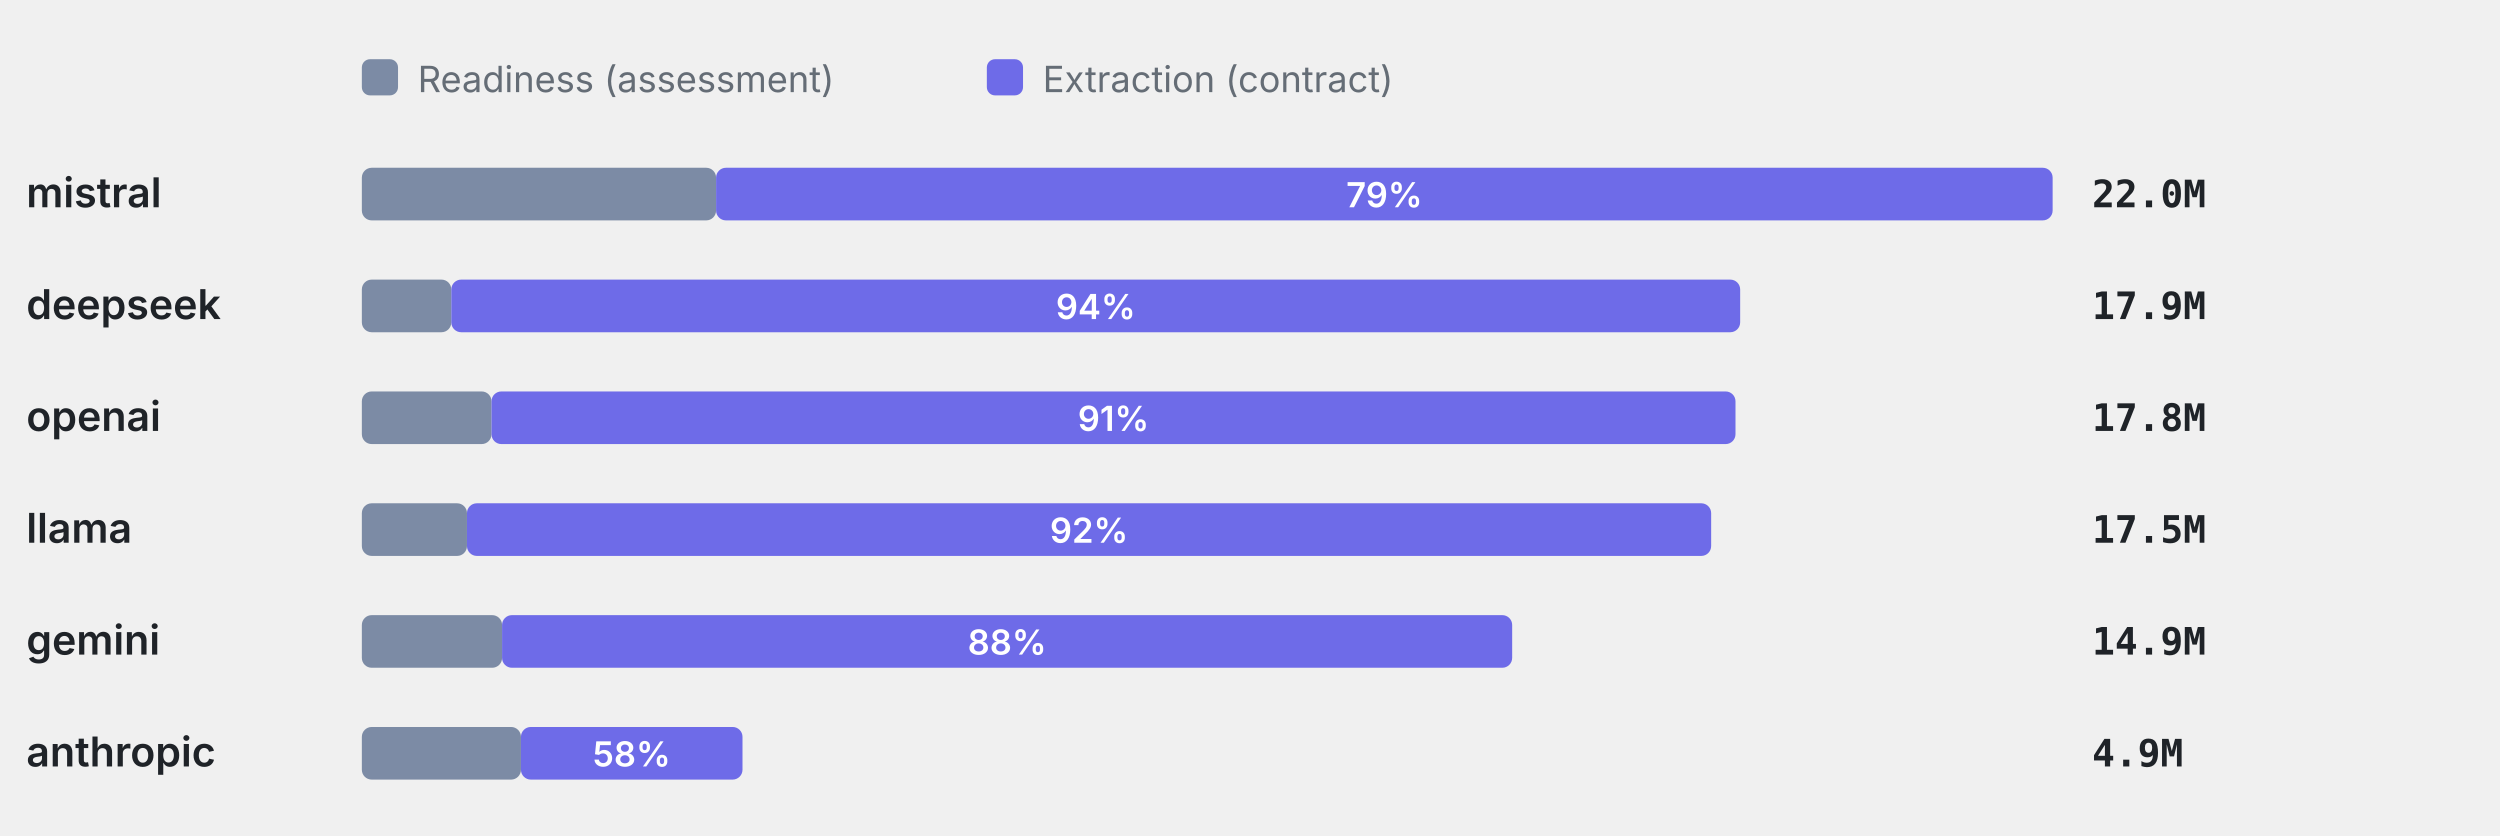
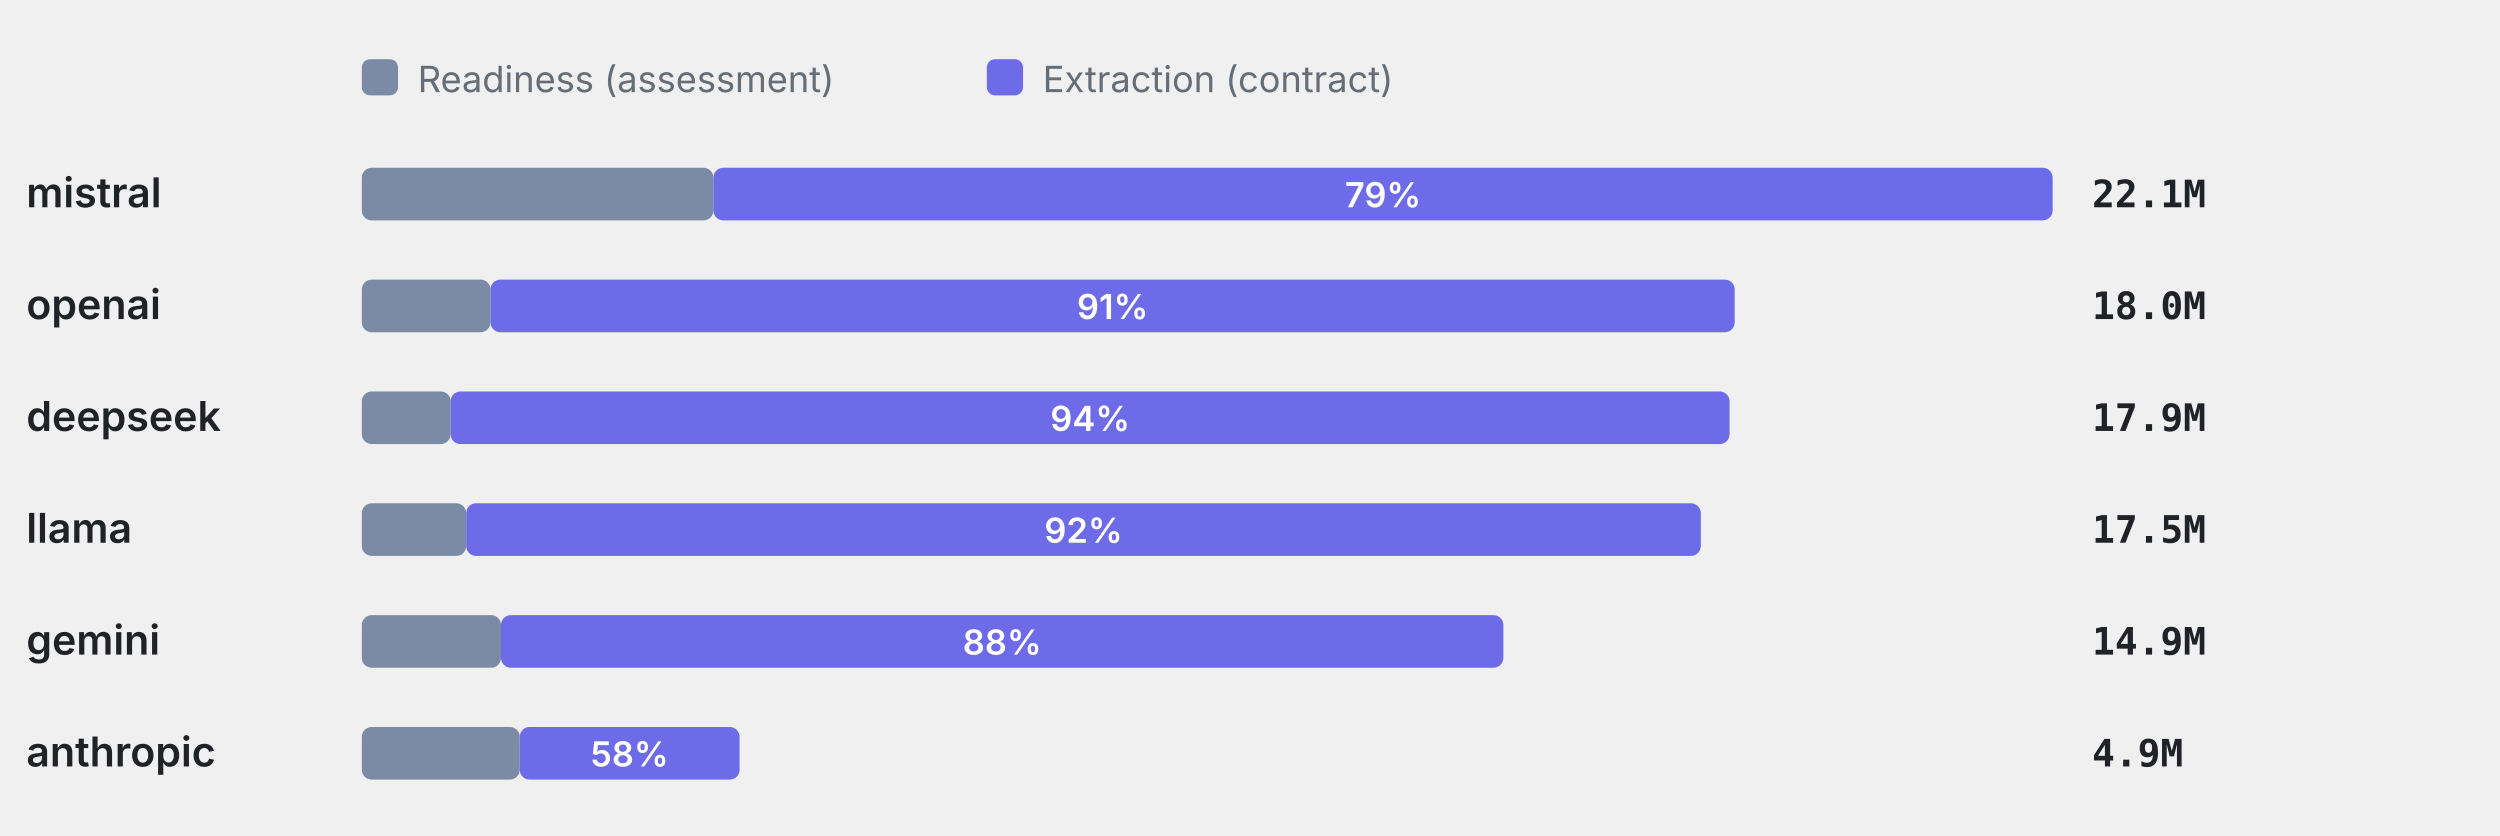
<svg xmlns="http://www.w3.org/2000/svg" viewBox="0 0 760 254" width="760" height="254" role="img" aria-label="Token split readiness vs extraction" font-family="-apple-system,BlinkMacSystemFont,'Segoe UI',system-ui,sans-serif">
  <rect x="110" y="18" width="11" height="11" rx="2.5" fill="#7C8BA5" />
  <text x="127" y="28" font-size="11" font-weight="400" text-anchor="start" fill="#656d76">Readiness (assessment)</text>
  <rect x="300" y="18" width="11" height="11" rx="2.5" fill="#6E6BE8" />
  <text x="317" y="28" font-size="11" font-weight="400" text-anchor="start" fill="#656d76">Extraction (contract)</text>
  <text x="8" y="63" font-size="12.5" font-weight="600" text-anchor="start" fill="#1f2328">mistral</text>
-   <rect x="110" y="51" width="107.69" height="16" rx="3" fill="#7C8BA5" />
-   <rect x="217.69" y="51" width="406.31" height="16" rx="3" fill="#6E6BE8" />
-   <text x="420.85" y="63" font-size="10.5" font-weight="600" text-anchor="middle" fill="#fff">79%</text>
-   <text x="636" y="63" font-size="11.5" font-weight="600" text-anchor="start" fill="#1f2328" font-family="ui-monospace,SFMono-Regular,Menlo,monospace">22.0M</text>
-   <text x="8" y="97" font-size="12.5" font-weight="600" text-anchor="start" fill="#1f2328">deepseek</text>
-   <rect x="110" y="85" width="27.2" height="16" rx="3" fill="#7C8BA5" />
-   <rect x="137.2" y="85" width="391.81" height="16" rx="3" fill="#6E6BE8" />
-   <text x="333.11" y="97" font-size="10.5" font-weight="600" text-anchor="middle" fill="#fff">94%</text>
-   <text x="636" y="97" font-size="11.5" font-weight="600" text-anchor="start" fill="#1f2328" font-family="ui-monospace,SFMono-Regular,Menlo,monospace">17.9M</text>
-   <text x="8" y="131" font-size="12.5" font-weight="600" text-anchor="start" fill="#1f2328">openai</text>
-   <rect x="110" y="119" width="39.42" height="16" rx="3" fill="#7C8BA5" />
-   <rect x="149.42" y="119" width="378.17" height="16" rx="3" fill="#6E6BE8" />
-   <text x="338.5" y="131" font-size="10.5" font-weight="600" text-anchor="middle" fill="#fff">91%</text>
-   <text x="636" y="131" font-size="11.5" font-weight="600" text-anchor="start" fill="#1f2328" font-family="ui-monospace,SFMono-Regular,Menlo,monospace">17.8M</text>
+   <rect x="110" y="51" width="106.87" height="16" rx="3" fill="#7C8BA5" />
+   <rect x="216.87" y="51" width="407.13" height="16" rx="3" fill="#6E6BE8" />
+   <text x="420.43" y="63" font-size="10.5" font-weight="600" text-anchor="middle" fill="#fff">79%</text>
+   <text x="636" y="63" font-size="11.5" font-weight="600" text-anchor="start" fill="#1f2328" font-family="ui-monospace,SFMono-Regular,Menlo,monospace">22.1M</text>
+   <text x="8" y="97" font-size="12.5" font-weight="600" text-anchor="start" fill="#1f2328">openai</text>
+   <rect x="110" y="85" width="39.11" height="16" rx="3" fill="#7C8BA5" />
+   <rect x="149.11" y="85" width="378.24" height="16" rx="3" fill="#6E6BE8" />
+   <text x="338.23" y="97" font-size="10.5" font-weight="600" text-anchor="middle" fill="#fff">91%</text>
+   <text x="636" y="97" font-size="11.5" font-weight="600" text-anchor="start" fill="#1f2328" font-family="ui-monospace,SFMono-Regular,Menlo,monospace">18.0M</text>
+   <text x="8" y="131" font-size="12.5" font-weight="600" text-anchor="start" fill="#1f2328">deepseek</text>
+   <rect x="110" y="119" width="26.99" height="16" rx="3" fill="#7C8BA5" />
+   <rect x="136.99" y="119" width="388.8" height="16" rx="3" fill="#6E6BE8" />
+   <text x="331.4" y="131" font-size="10.5" font-weight="600" text-anchor="middle" fill="#fff">94%</text>
+   <text x="636" y="131" font-size="11.5" font-weight="600" text-anchor="start" fill="#1f2328" font-family="ui-monospace,SFMono-Regular,Menlo,monospace">17.9M</text>
  <text x="8" y="165" font-size="12.5" font-weight="600" text-anchor="start" fill="#1f2328">llama</text>
-   <rect x="110" y="153" width="31.96" height="16" rx="3" fill="#7C8BA5" />
-   <rect x="141.96" y="153" width="378.23" height="16" rx="3" fill="#6E6BE8" />
-   <text x="331.08" y="165" font-size="10.5" font-weight="600" text-anchor="middle" fill="#fff">92%</text>
+   <rect x="110" y="153" width="31.72" height="16" rx="3" fill="#7C8BA5" />
+   <rect x="141.72" y="153" width="375.33" height="16" rx="3" fill="#6E6BE8" />
+   <text x="329.38" y="165" font-size="10.5" font-weight="600" text-anchor="middle" fill="#fff">92%</text>
  <text x="636" y="165" font-size="11.5" font-weight="600" text-anchor="start" fill="#1f2328" font-family="ui-monospace,SFMono-Regular,Menlo,monospace">17.5M</text>
  <text x="8" y="199" font-size="12.5" font-weight="600" text-anchor="start" fill="#1f2328">gemini</text>
-   <rect x="110" y="187" width="42.63" height="16" rx="3" fill="#7C8BA5" />
-   <rect x="152.63" y="187" width="307.07" height="16" rx="3" fill="#6E6BE8" />
-   <text x="306.16" y="199" font-size="10.5" font-weight="600" text-anchor="middle" fill="#fff">88%</text>
+   <rect x="110" y="187" width="42.3" height="16" rx="3" fill="#7C8BA5" />
+   <rect x="152.3" y="187" width="304.72" height="16" rx="3" fill="#6E6BE8" />
+   <text x="304.66" y="199" font-size="10.5" font-weight="600" text-anchor="middle" fill="#fff">88%</text>
  <text x="636" y="199" font-size="11.5" font-weight="600" text-anchor="start" fill="#1f2328" font-family="ui-monospace,SFMono-Regular,Menlo,monospace">14.9M</text>
  <text x="8" y="233" font-size="12.5" font-weight="600" text-anchor="start" fill="#1f2328">anthropic</text>
-   <rect x="110" y="221" width="48.37" height="16" rx="3" fill="#7C8BA5" />
-   <rect x="158.37" y="221" width="67.35" height="16" rx="3" fill="#6E6BE8" />
-   <text x="192.04" y="233" font-size="10.5" font-weight="600" text-anchor="middle" fill="#fff">58%</text>
+   <rect x="110" y="221" width="48" height="16" rx="3" fill="#7C8BA5" />
+   <rect x="158" y="221" width="66.83" height="16" rx="3" fill="#6E6BE8" />
+   <text x="191.41" y="233" font-size="10.5" font-weight="600" text-anchor="middle" fill="#fff">58%</text>
  <text x="636" y="233" font-size="11.5" font-weight="600" text-anchor="start" fill="#1f2328" font-family="ui-monospace,SFMono-Regular,Menlo,monospace">4.9M</text>
</svg>
